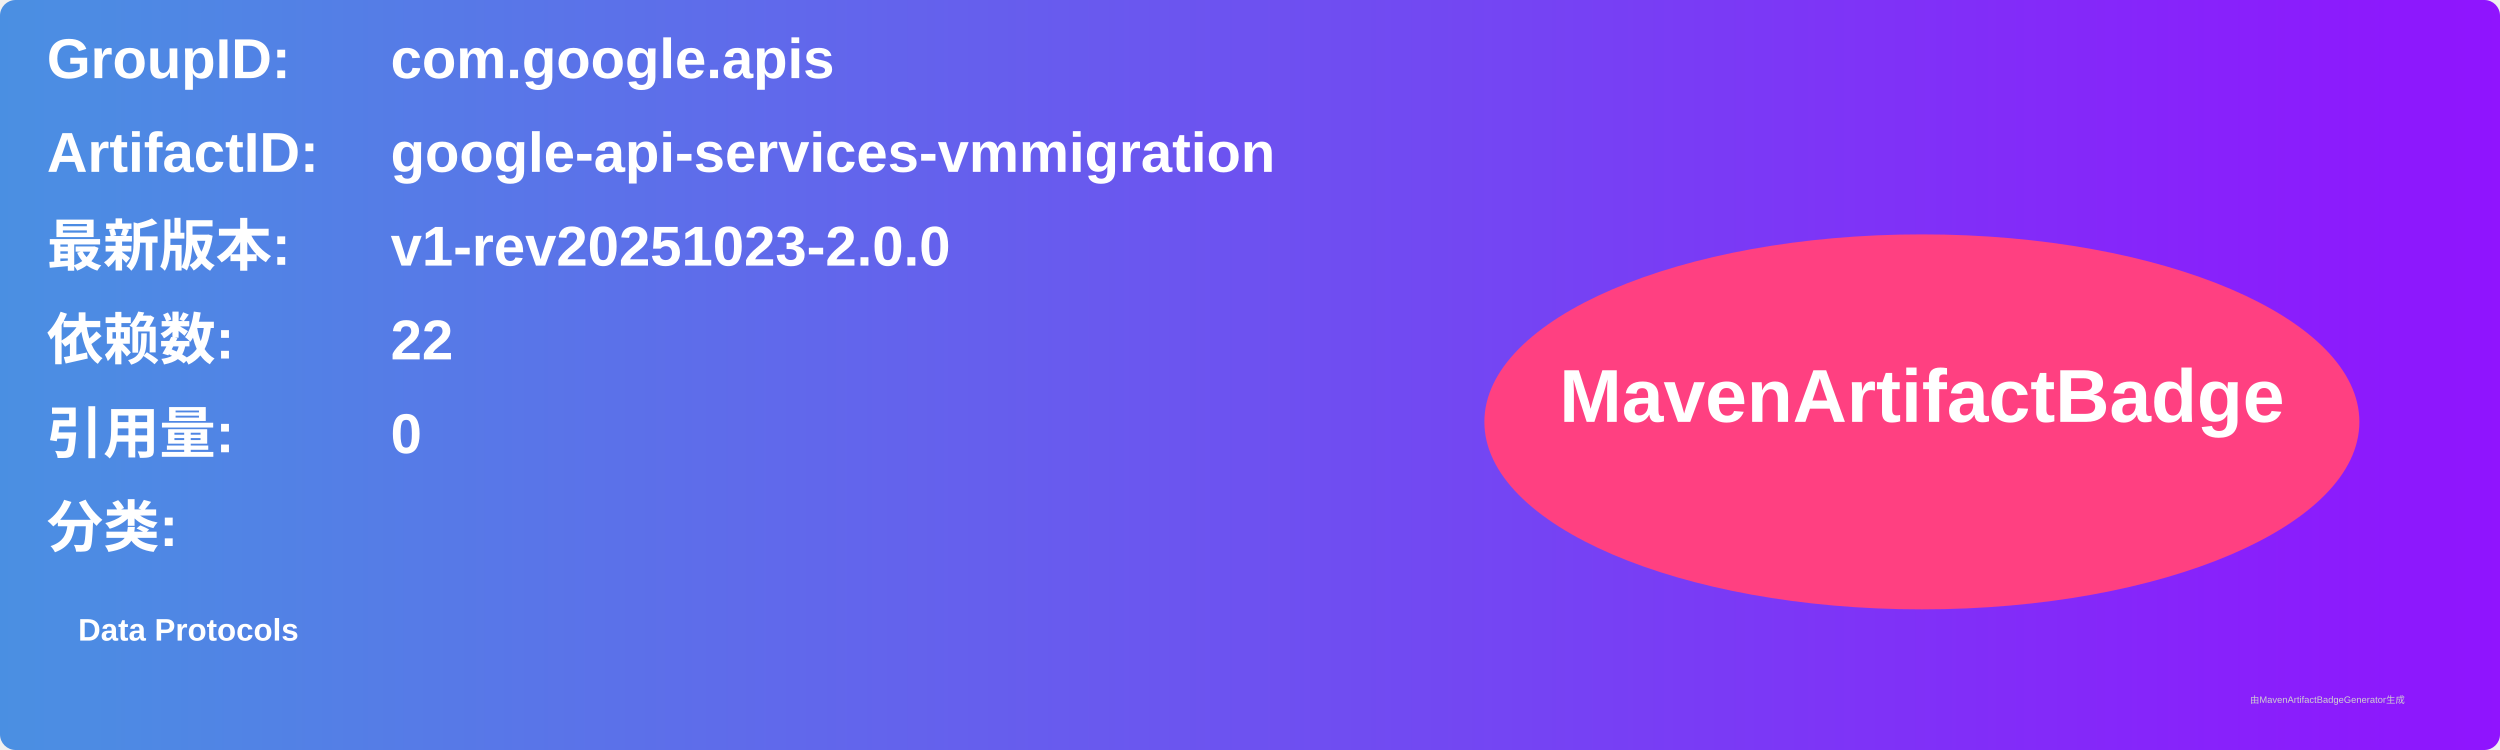
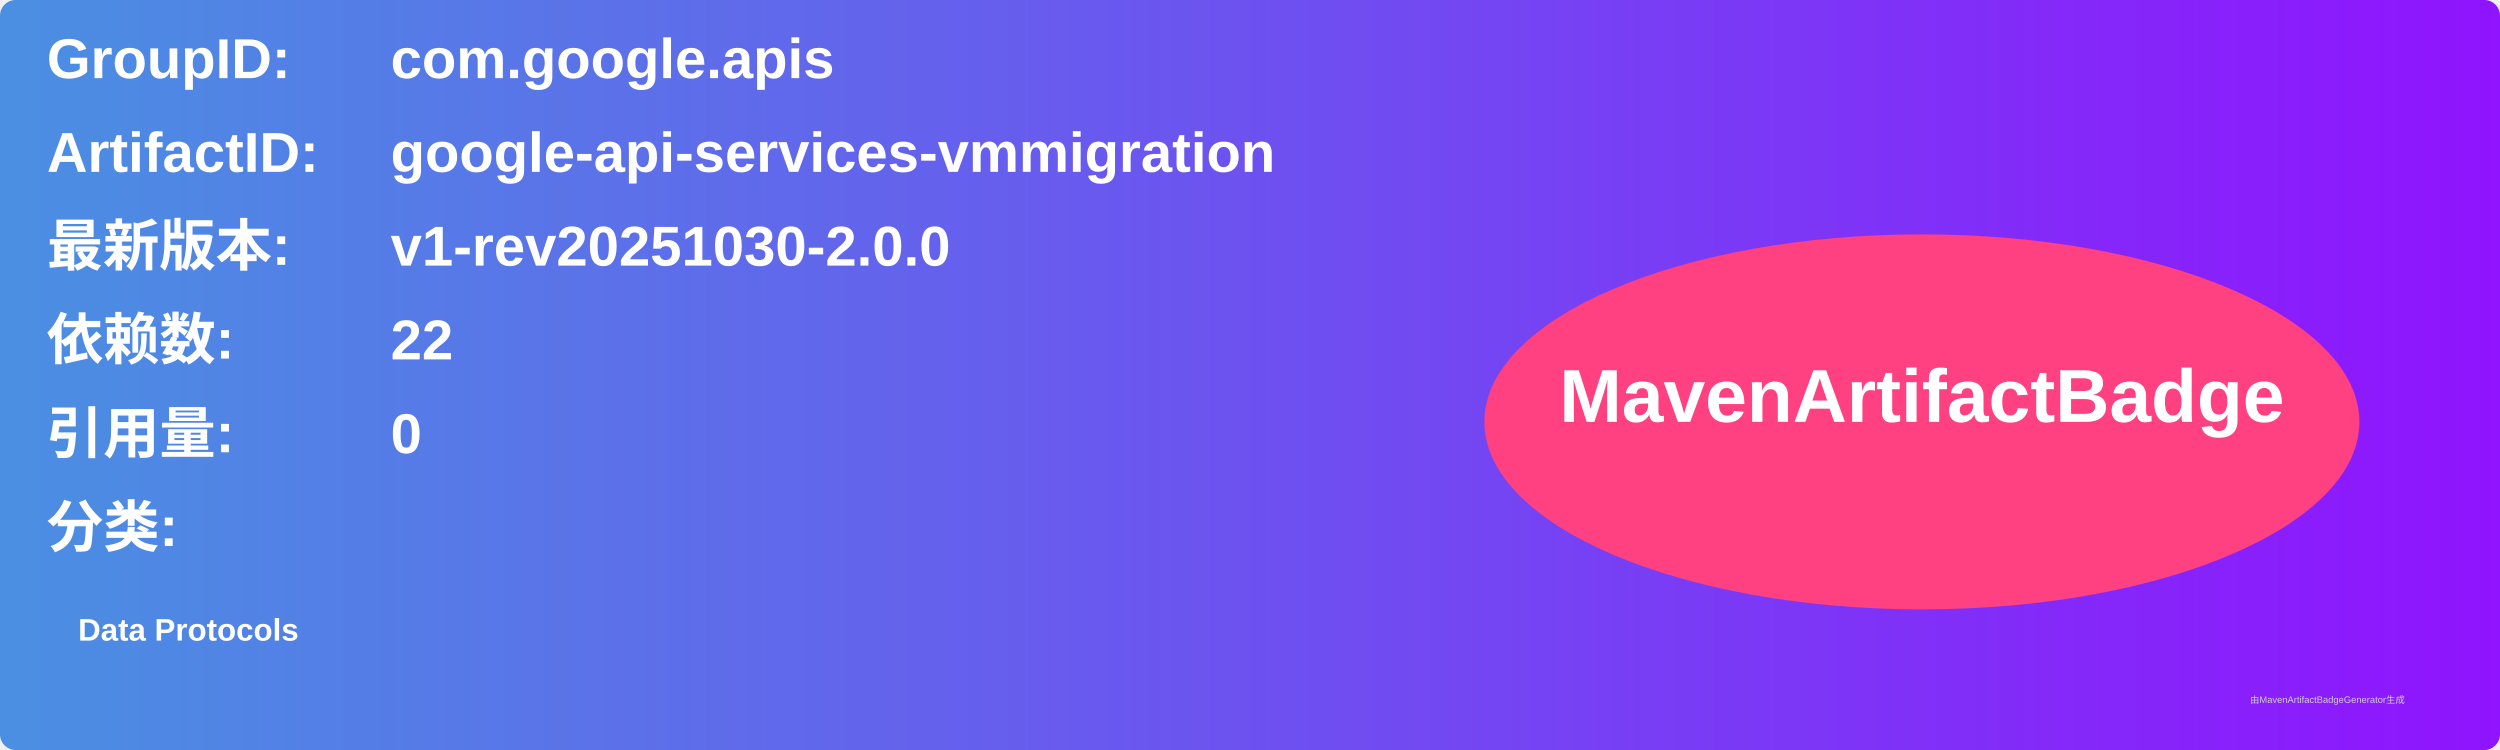
<svg xmlns="http://www.w3.org/2000/svg" width="800" height="240" viewBox="0 0 800 240">
  <linearGradient id="grad" x1="0%" y1="0%" x2="100%" y2="0%">
    <stop offset="0%" stop-color="#4a90e2" />
    <stop offset="100%" stop-color="#9013fe" />
  </linearGradient>
  <rect width="100%" height="100%" rx="5" ry="5" fill="url(#grad)" />
  <g transform="translate(15, 15)">
    <text x="0" y="10" font-family="Arial" font-size="18" fill="white" font-weight="bold" width="260">GroupID:</text>
    <text x="110" y="10" font-family="Arial" font-size="18" fill="white" font-weight="bold" width="460">com.google.apis</text>
    <text x="0" y="40" font-family="Arial" font-size="18" fill="white" font-weight="bold" width="260">ArtifactID:</text>
    <text x="110" y="40" font-family="Arial" font-size="18" fill="white" font-weight="bold" width="460">google-api-services-vmmigration</text>
    <text x="0" y="70" font-family="Arial" font-size="18" fill="white" font-weight="bold">最新版本:</text>
    <text x="110" y="70" font-family="Arial" font-size="18" fill="white" font-weight="bold">
-       <tspan font-weight="bold">v1-rev20251023-2.0.0</tspan>
+       <tspan font-weight="bold">v1-rev20251030-2.0.0</tspan>
    </text>
    <text x="0" y="100" font-family="Arial" font-size="18" fill="white" font-weight="bold">依赖数: </text>
    <text x="110" y="100" font-family="Arial" font-size="18" fill="white">
      <tspan font-weight="bold">22</tspan>
    </text>
    <text x="0" y="130" font-family="Arial" font-size="18" fill="white" font-weight="bold">引用量: </text>
    <text x="110" y="130" font-family="Arial" font-size="18" fill="white">
      <tspan font-weight="bold">0</tspan>
    </text>
    <text x="0" y="160" font-family="Arial" font-size="18" fill="white" font-weight="bold">分类:</text>
    <text x="10" y="190" font-family="Arial" font-size="10" fill="white">
      <tspan font-weight="bold">Data Protocols</tspan>
    </text>
    <ellipse cx="600" cy="120" rx="140" ry="60" fill="#ff4081" />
    <text x="600" y="120" text-anchor="middle" font-family="Arial" font-size="24" fill="white" font-weight="bold">MavenArtifactBadge</text>
  </g>
  <text x="720" y="225" font-family="Arial" font-size="3" fill="#d0d0d0">由MavenArtifactBadgeGenerator生成</text>
</svg>
